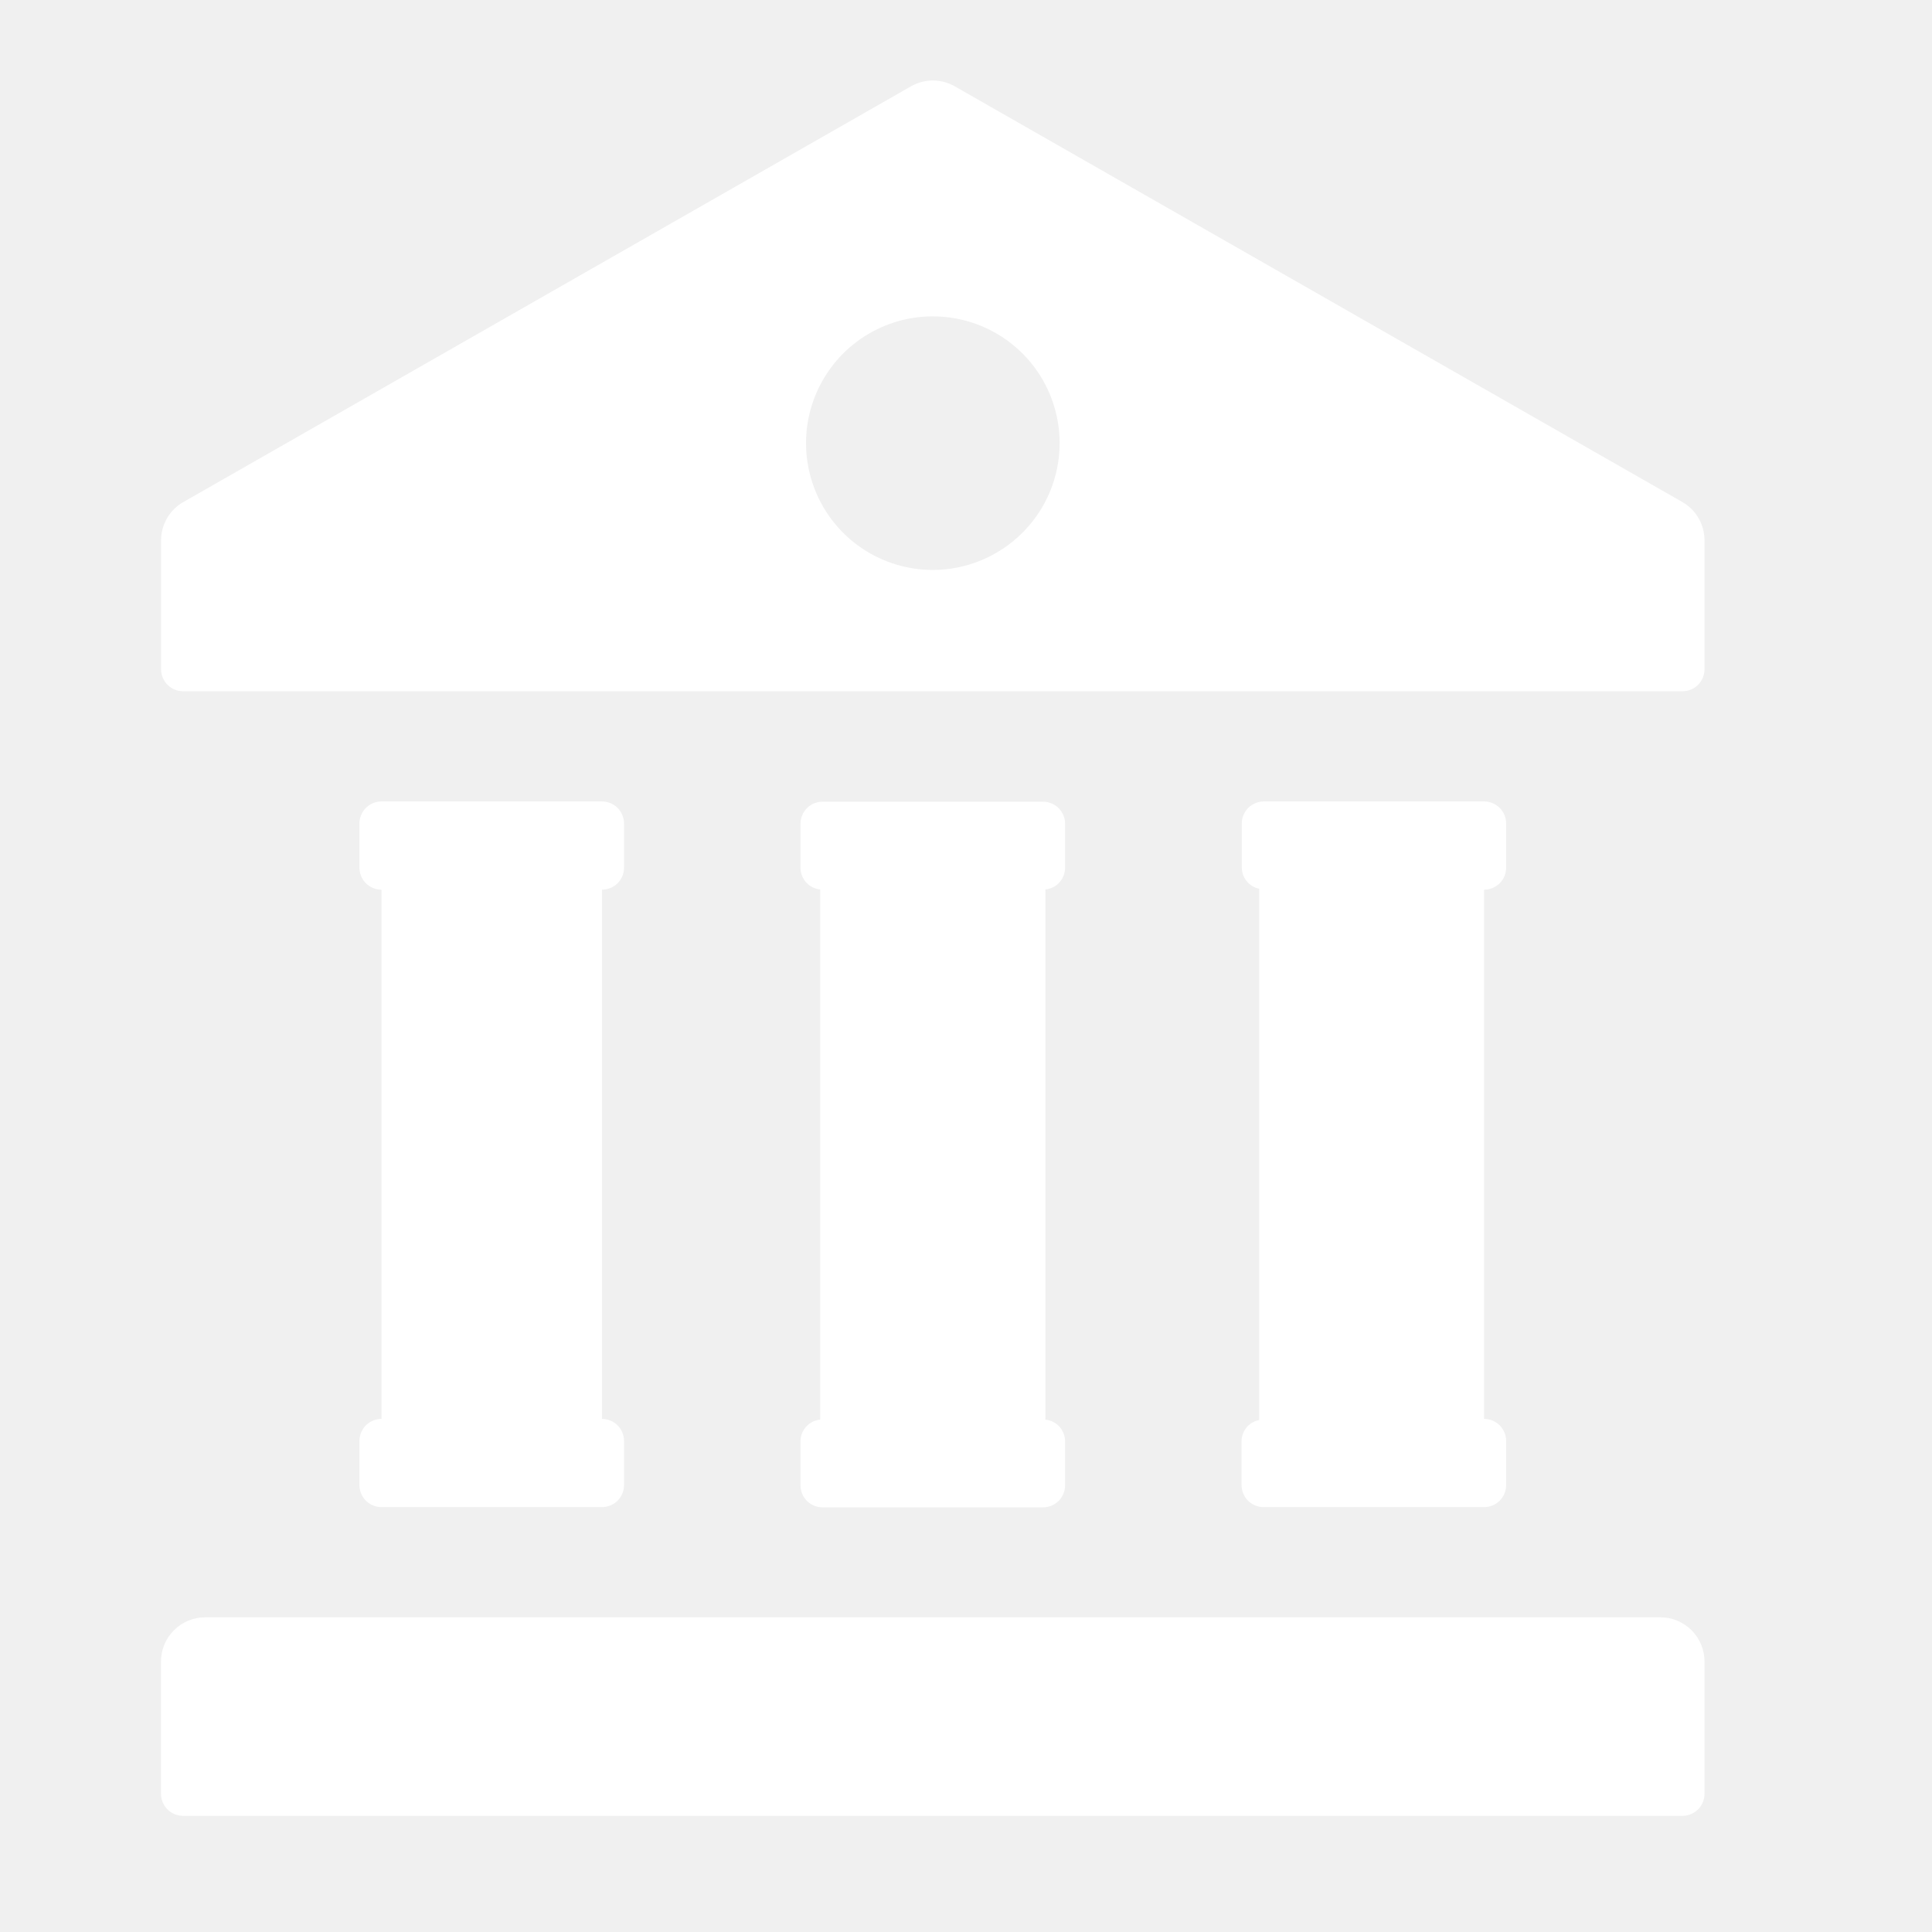
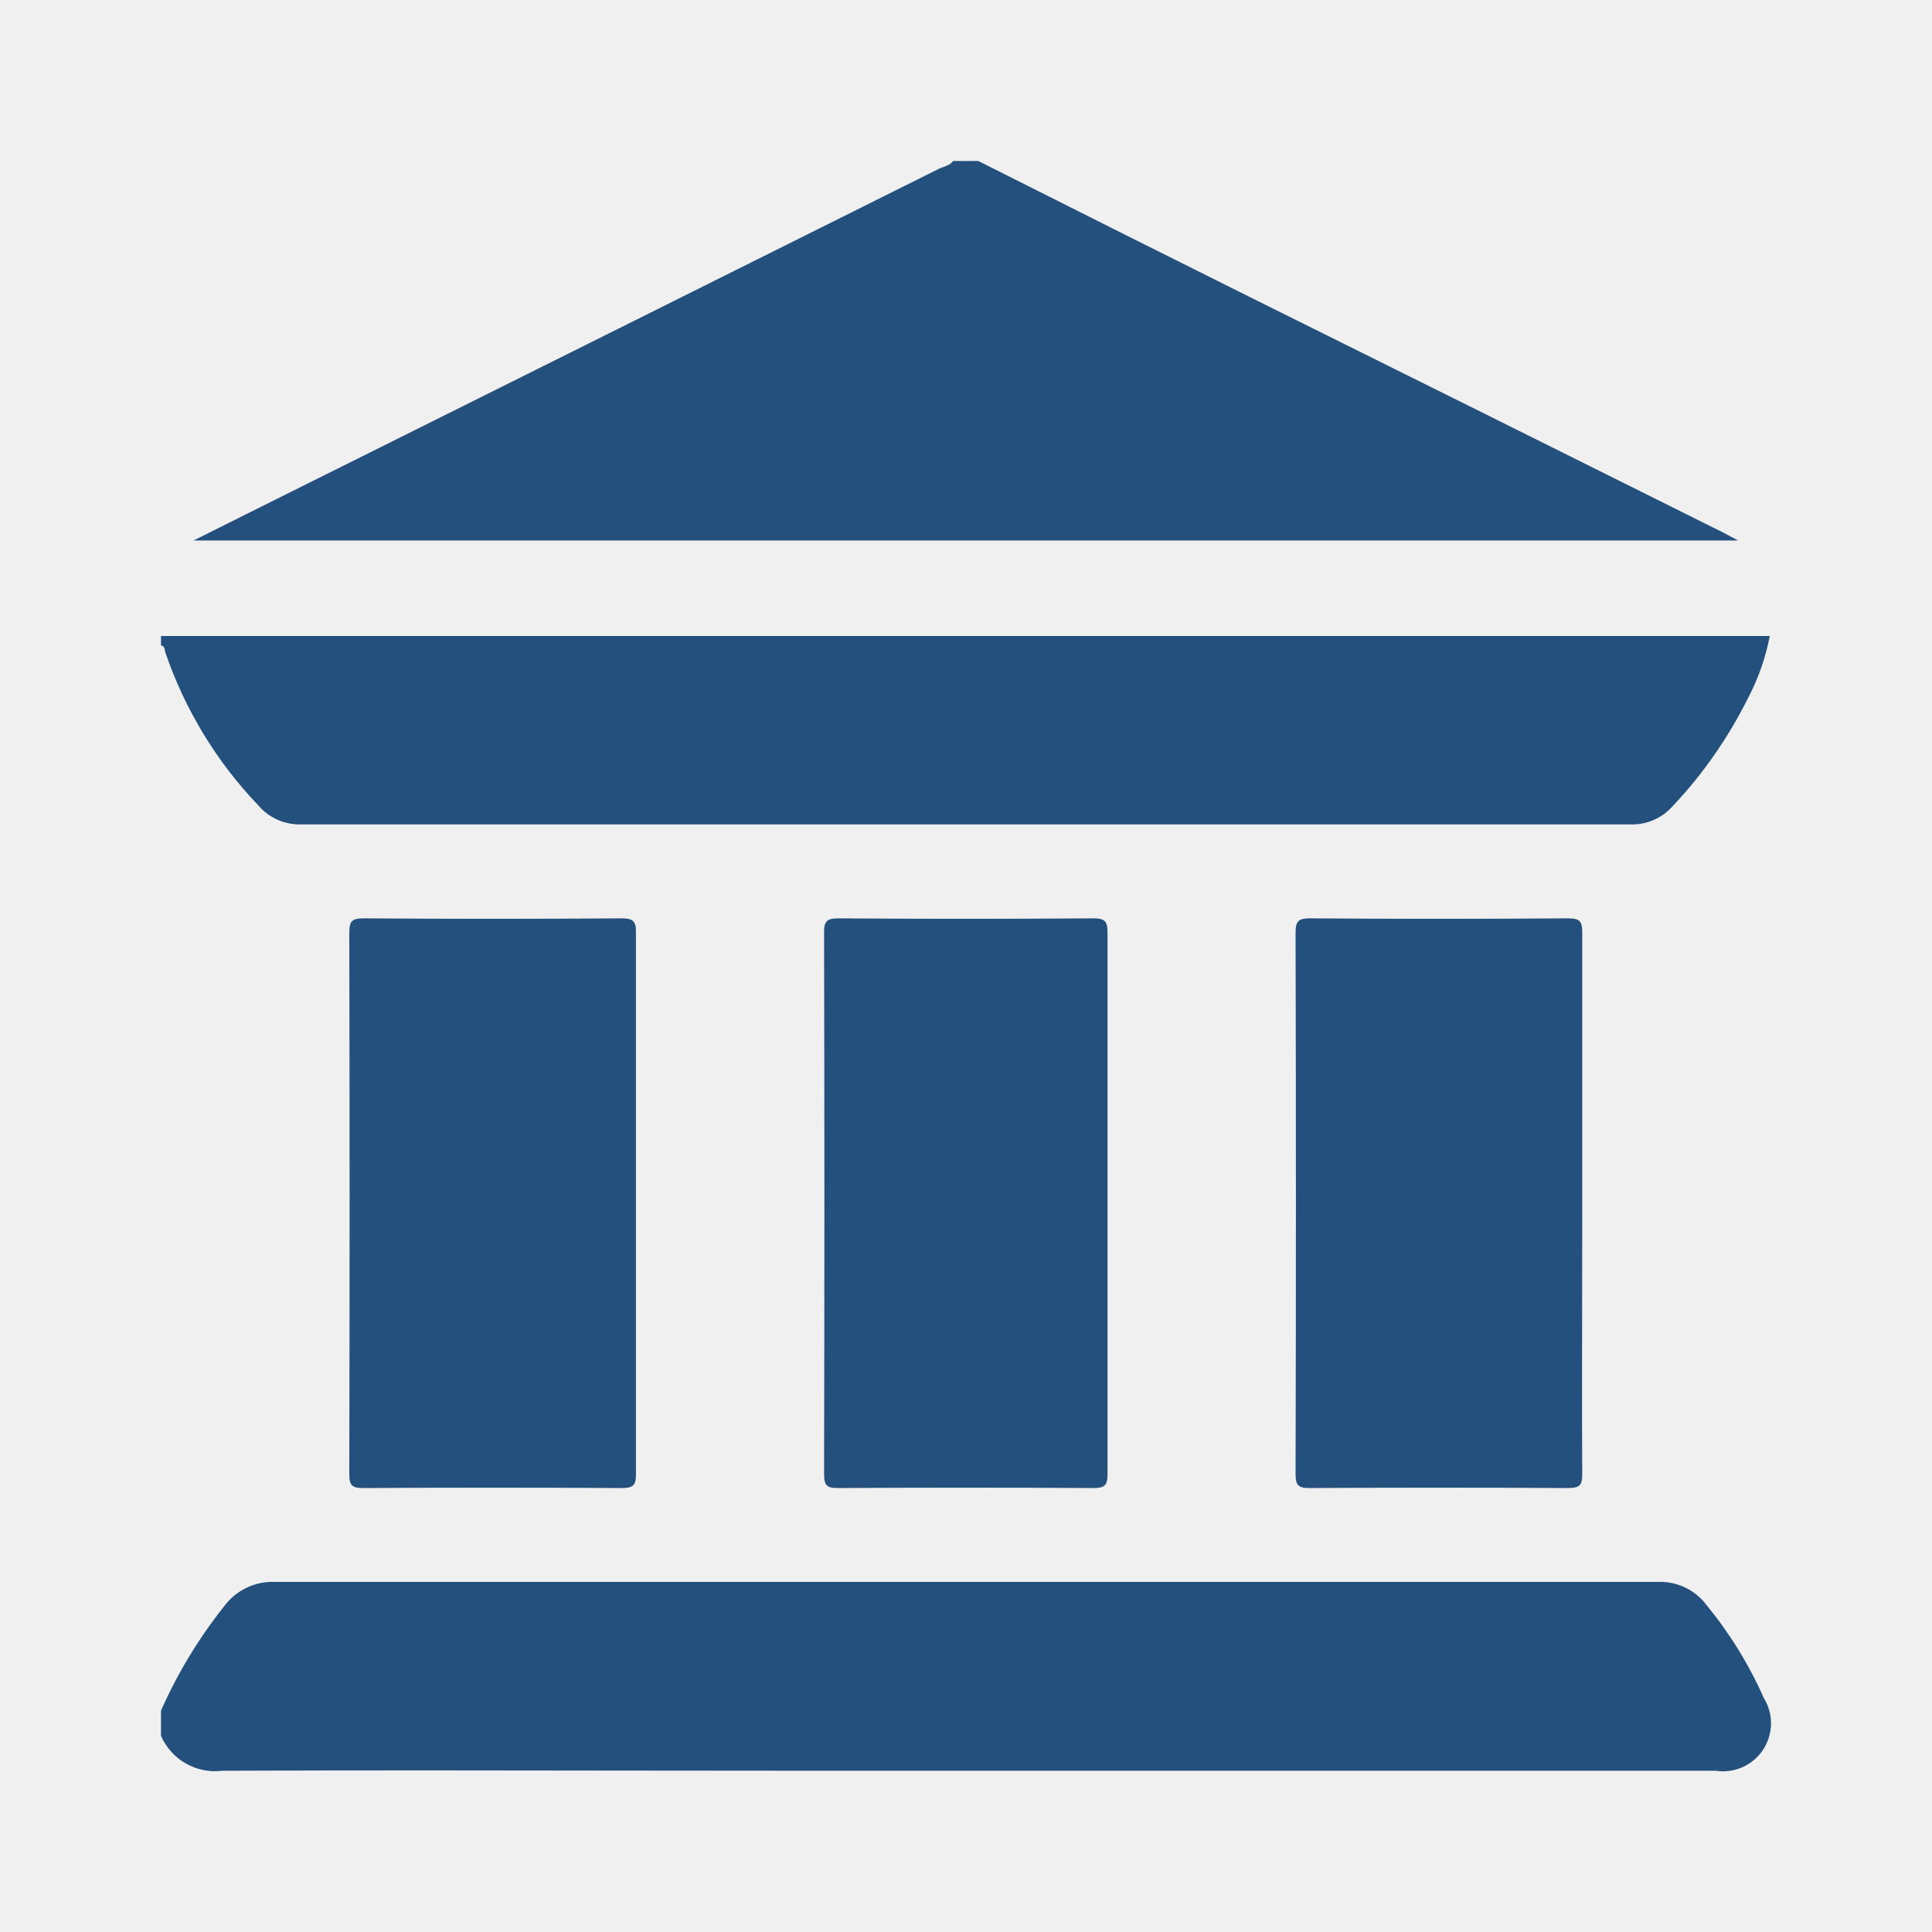
<svg xmlns="http://www.w3.org/2000/svg" width="24" height="24" viewBox="0 0 24 24" fill="none">
-   <path fill-rule="evenodd" clip-rule="evenodd" d="M2.548 20.091H20.627C20.772 20.091 20.911 20.149 21.014 20.252C21.116 20.355 21.174 20.494 21.174 20.639V22.283C21.174 22.356 21.145 22.425 21.094 22.477C21.042 22.528 20.973 22.557 20.9 22.557H2.274C2.201 22.557 2.132 22.528 2.08 22.477C2.029 22.425 2 22.356 2 22.283V20.639C2 20.494 2.058 20.354 2.161 20.252C2.263 20.149 2.403 20.091 2.548 20.091ZM4.465 18.448V17.9C4.465 17.828 4.494 17.758 4.545 17.706C4.597 17.655 4.666 17.626 4.739 17.626V11.052C4.666 11.052 4.597 11.023 4.545 10.972C4.494 10.921 4.465 10.851 4.465 10.778V10.23C4.465 10.158 4.494 10.088 4.545 10.036C4.597 9.985 4.666 9.956 4.739 9.956H7.478C7.551 9.956 7.62 9.985 7.672 10.036C7.723 10.088 7.752 10.158 7.752 10.23V10.778C7.752 10.851 7.723 10.921 7.672 10.972C7.62 11.023 7.551 11.052 7.478 11.052V17.626C7.551 17.626 7.62 17.655 7.672 17.706C7.723 17.758 7.752 17.828 7.752 17.9V18.448C7.752 18.521 7.723 18.59 7.672 18.642C7.62 18.693 7.551 18.722 7.478 18.722H4.739C4.666 18.722 4.597 18.693 4.545 18.642C4.494 18.59 4.465 18.521 4.465 18.448ZM11.86 1.072L20.9 6.237C20.983 6.285 21.053 6.355 21.101 6.438C21.149 6.522 21.174 6.617 21.174 6.713V8.313C21.174 8.386 21.145 8.456 21.094 8.507C21.042 8.558 20.973 8.587 20.9 8.587H2.275C2.202 8.587 2.133 8.558 2.081 8.507C2.03 8.456 2.001 8.386 2.001 8.313V6.713C2.001 6.617 2.026 6.522 2.075 6.438C2.123 6.354 2.193 6.285 2.277 6.237L11.317 1.072C11.4 1.025 11.493 1 11.588 1C11.684 1 11.777 1.025 11.86 1.072ZM10.713 6.815C10.972 6.988 11.277 7.08 11.588 7.08C12.005 7.08 12.406 6.913 12.701 6.618C12.997 6.323 13.163 5.923 13.163 5.505C13.163 5.194 13.071 4.889 12.898 4.63C12.725 4.371 12.479 4.169 12.191 4.05C11.903 3.931 11.586 3.9 11.281 3.96C10.975 4.021 10.695 4.171 10.474 4.391C10.254 4.612 10.104 4.892 10.043 5.198C9.982 5.503 10.014 5.82 10.133 6.108C10.252 6.396 10.454 6.642 10.713 6.815ZM15.423 18.448V17.9C15.424 17.838 15.447 17.779 15.486 17.731C15.526 17.684 15.581 17.652 15.642 17.64V11.04C15.581 11.028 15.527 10.995 15.488 10.947C15.448 10.9 15.427 10.84 15.426 10.778V10.23C15.426 10.158 15.455 10.088 15.506 10.036C15.558 9.985 15.627 9.956 15.7 9.956H18.436C18.509 9.956 18.578 9.985 18.63 10.036C18.681 10.088 18.71 10.158 18.71 10.23V10.778C18.71 10.851 18.681 10.921 18.63 10.972C18.578 11.023 18.509 11.052 18.436 11.052V17.626C18.509 17.626 18.578 17.655 18.63 17.706C18.681 17.758 18.71 17.828 18.71 17.9V18.448C18.71 18.521 18.681 18.59 18.63 18.642C18.578 18.693 18.509 18.722 18.436 18.722H15.697C15.624 18.722 15.555 18.693 15.503 18.642C15.452 18.59 15.423 18.521 15.423 18.448ZM13.231 10.233V10.781C13.23 10.848 13.205 10.913 13.16 10.962C13.115 11.012 13.053 11.043 12.986 11.049V17.635C13.053 17.642 13.115 17.672 13.16 17.722C13.205 17.771 13.23 17.836 13.231 17.903V18.451C13.231 18.524 13.202 18.593 13.151 18.645C13.099 18.696 13.03 18.725 12.957 18.725H10.218C10.145 18.725 10.076 18.696 10.024 18.645C9.973 18.593 9.944 18.524 9.944 18.451V17.903C9.944 17.836 9.97 17.771 10.015 17.722C10.06 17.672 10.122 17.642 10.189 17.635V11.049C10.122 11.043 10.06 11.012 10.015 10.962C9.97 10.913 9.944 10.848 9.944 10.781V10.233C9.944 10.161 9.973 10.091 10.024 10.039C10.076 9.988 10.145 9.959 10.218 9.959H12.957C13.03 9.959 13.099 9.988 13.151 10.039C13.202 10.091 13.231 10.161 13.231 10.233Z" fill="white" />
+   <path d="M15.572 3.713C17.52 4.679 19.466 5.648 21.409 6.617L21.591 6.714H2.405L3.478 6.178C6.208 4.818 8.935 3.458 11.659 2.099C11.677 2.09 11.697 2.083 11.716 2.076C11.762 2.059 11.809 2.042 11.841 2H12.153C13.293 2.574 14.432 3.145 15.572 3.713Z" fill="#23507D" />
+   <path d="M3.21 10.006C2.692 9.465 2.298 8.817 2.055 8.108C2.052 8.1 2.051 8.091 2.049 8.082C2.044 8.053 2.038 8.024 2 8.018V7.901H21.985C21.932 8.173 21.84 8.436 21.71 8.681C21.465 9.17 21.151 9.621 20.775 10.018C20.71 10.091 20.63 10.149 20.54 10.187C20.45 10.226 20.353 10.244 20.255 10.241H3.743C3.642 10.244 3.542 10.225 3.449 10.184C3.357 10.143 3.275 10.083 3.21 10.006Z" fill="#23507D" />
+   <path d="M13.579 11.408C12.525 11.416 11.471 11.416 10.416 11.408C10.27 11.408 10.235 11.444 10.237 11.589C10.242 13.828 10.242 16.067 10.237 18.306C10.237 18.453 10.269 18.487 10.416 18.485C11.47 18.479 12.524 18.479 13.579 18.485C13.725 18.485 13.759 18.452 13.758 18.306V11.586C13.759 11.444 13.725 11.408 13.579 11.408Z" fill="#23507D" />
+   <path d="M4.518 11.408C5.586 11.416 6.653 11.416 7.72 11.408C7.866 11.408 7.904 11.444 7.9 11.589V18.306C7.901 18.452 7.867 18.485 7.72 18.485C6.653 18.479 5.586 18.479 4.518 18.485C4.372 18.487 4.339 18.453 4.339 18.306C4.344 16.067 4.344 13.828 4.339 11.589C4.339 11.444 4.371 11.408 4.518 11.408Z" fill="#23507D" />
+   <path d="M19.476 11.408C18.409 11.416 17.342 11.416 16.274 11.408C16.127 11.408 16.094 11.444 16.094 11.589C16.1 13.828 16.1 16.067 16.094 18.306C16.094 18.453 16.128 18.487 16.274 18.485C17.342 18.479 18.409 18.479 19.476 18.485C19.623 18.485 19.657 18.452 19.655 18.306C19.651 17.56 19.653 16.814 19.654 16.067C19.655 15.694 19.655 15.321 19.655 14.948V11.589C19.657 11.442 19.622 11.408 19.476 11.408Z" fill="#23507D" />
+   <path d="M21.198 19.937C21.487 20.289 21.727 20.678 21.911 21.094C21.971 21.191 22.002 21.303 22 21.417C21.998 21.531 21.963 21.642 21.901 21.737C21.837 21.832 21.749 21.907 21.645 21.953C21.54 21.999 21.425 22.014 21.312 21.997H10.32C9.48 21.997 8.64 21.996 7.801 21.995C6.122 21.992 4.442 21.99 2.763 21.997C2.606 22.017 2.447 21.985 2.309 21.907C2.172 21.829 2.063 21.708 2 21.563V21.25C2.206 20.784 2.471 20.347 2.788 19.949C2.86 19.853 2.954 19.776 3.062 19.724C3.17 19.672 3.289 19.647 3.409 19.651H20.591C20.708 19.646 20.824 19.669 20.93 19.719C21.036 19.769 21.128 19.844 21.198 19.937Z" fill="#23507D" />
</svg>
